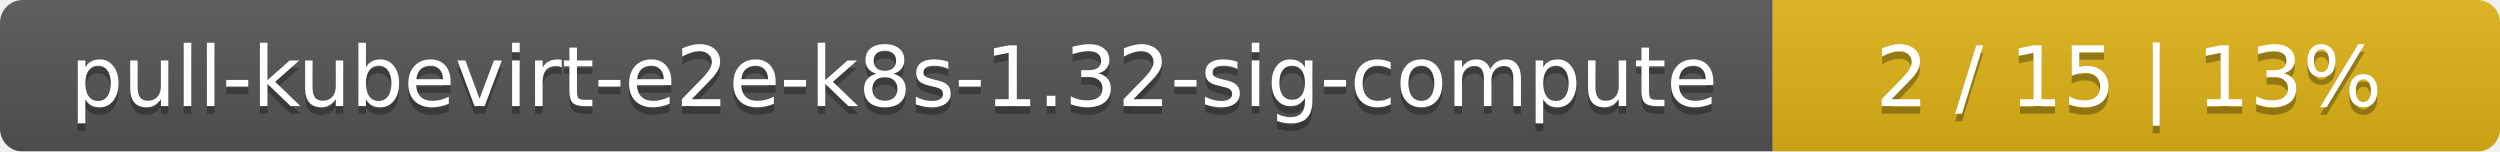
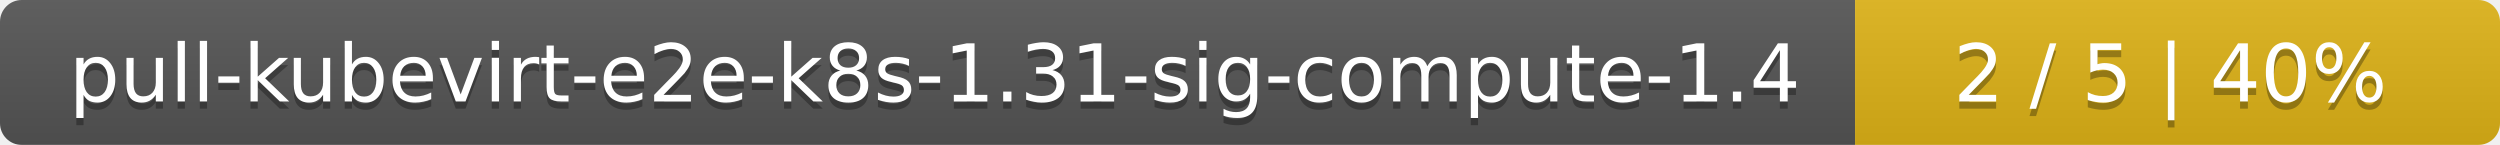
- <svg xmlns="http://www.w3.org/2000/svg" width="330" height="20">
+ <svg xmlns="http://www.w3.org/2000/svg" width="345" height="20">
  <linearGradient id="smooth" x2="0" y2="100%">
    <stop offset="0" stop-color="#bbb" stop-opacity=".1" />
    <stop offset="1" stop-opacity=".1" />
  </linearGradient>
  <mask id="round">
-     <rect width="330" height="20" rx="3" fill="#fff" />
+     <rect width="345" height="20" rx="3" fill="#fff" />
  </mask>
  <g mask="url(#round)">
-     <rect width="234" height="20" fill="#555" />
-     <rect x="234" width="96" height="20" fill="#dfb317" />
-     <rect width="330" height="20" fill="url(#smooth)" />
+     <rect width="256" height="20" fill="#555" />
+     <rect x="256" width="89" height="20" fill="#dfb317" />
+     <rect width="345" height="20" fill="url(#smooth)" />
  </g>
  <g fill="#fff" text-anchor="middle" font-family="DejaVu Sans,Verdana,Geneva,sans-serif" font-size="11">
-     <text x="118" y="15" fill="#010101" fill-opacity=".3">pull-kubevirt-e2e-k8s-1.32-sig-compute</text>
-     <text x="118" y="14">pull-kubevirt-e2e-k8s-1.32-sig-compute</text>
-     <text x="281" y="15" fill="#010101" fill-opacity=".3">2 / 15    |    13%</text>
-     <text x="281" y="14">2 / 15    |    13%</text>
+     <text x="129" y="15" fill="#010101" fill-opacity=".3">pull-kubevirt-e2e-k8s-1.31-sig-compute-1.4</text>
+     <text x="129" y="14">pull-kubevirt-e2e-k8s-1.31-sig-compute-1.4</text>
+     <text x="299.5" y="15" fill="#010101" fill-opacity=".3">2 / 5    |    40%</text>
+     <text x="299.5" y="14">2 / 5    |    40%</text>
  </g>
</svg>
